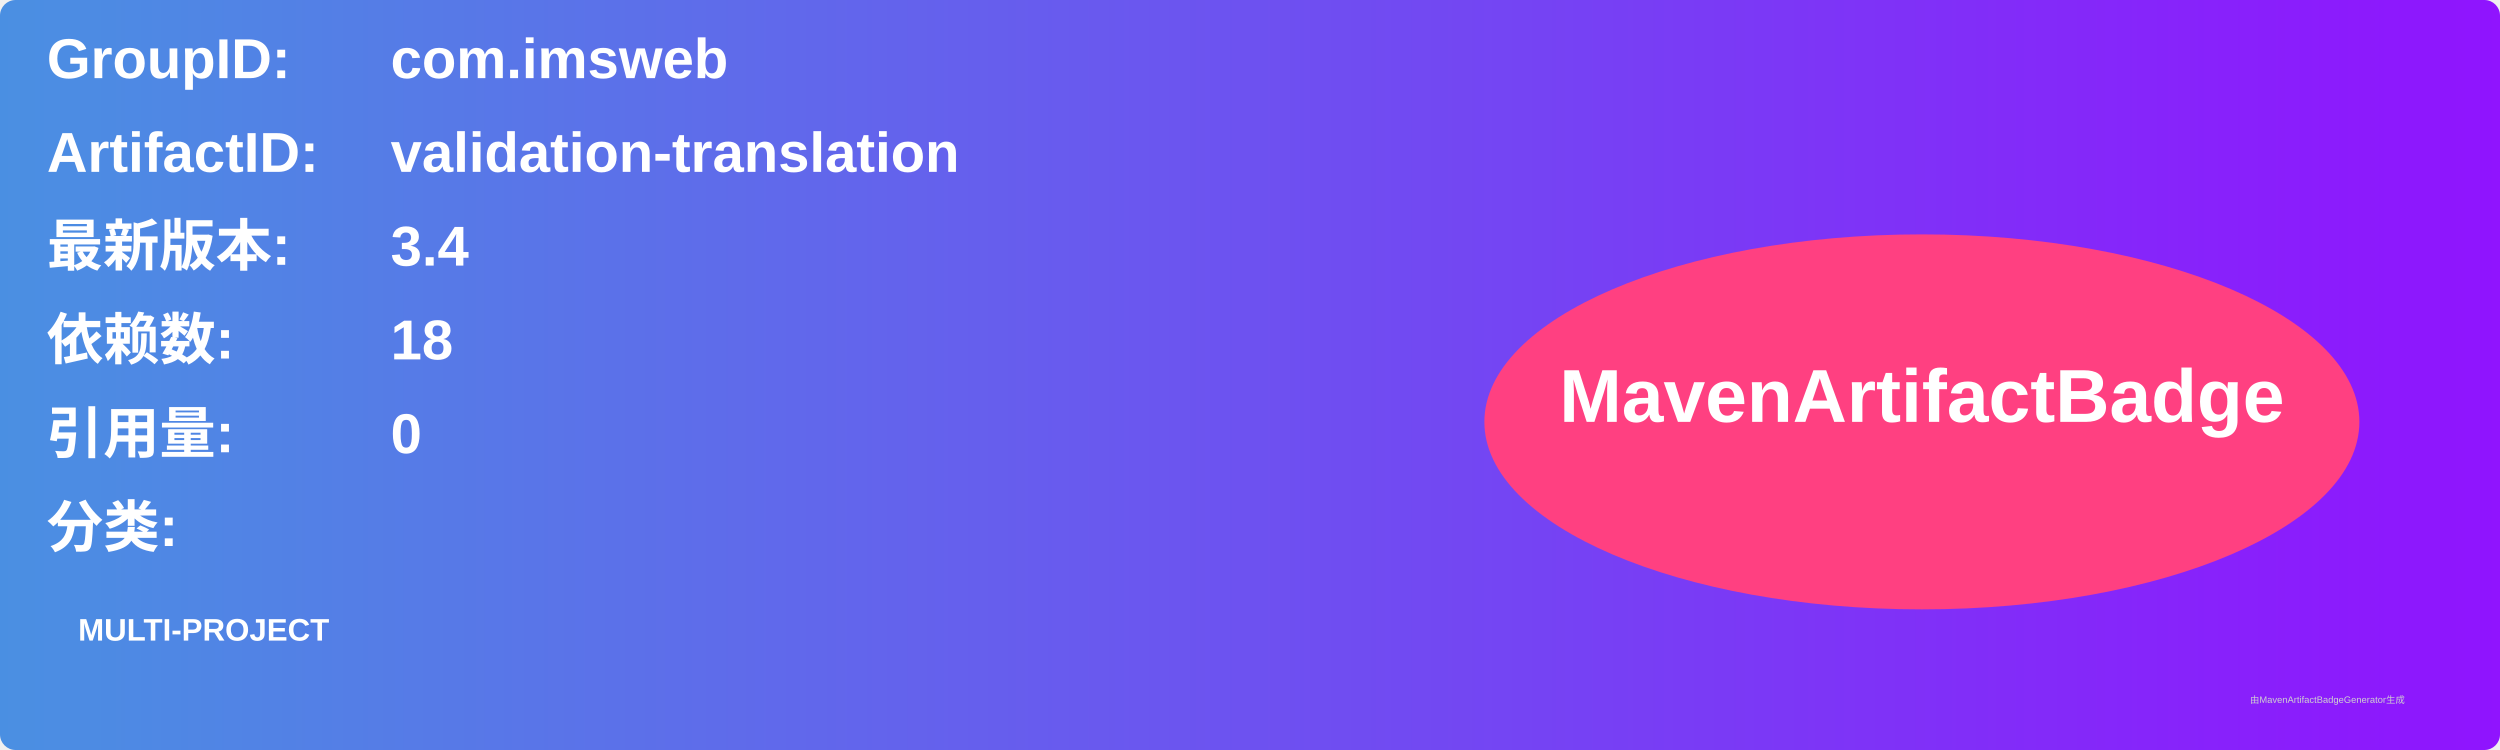
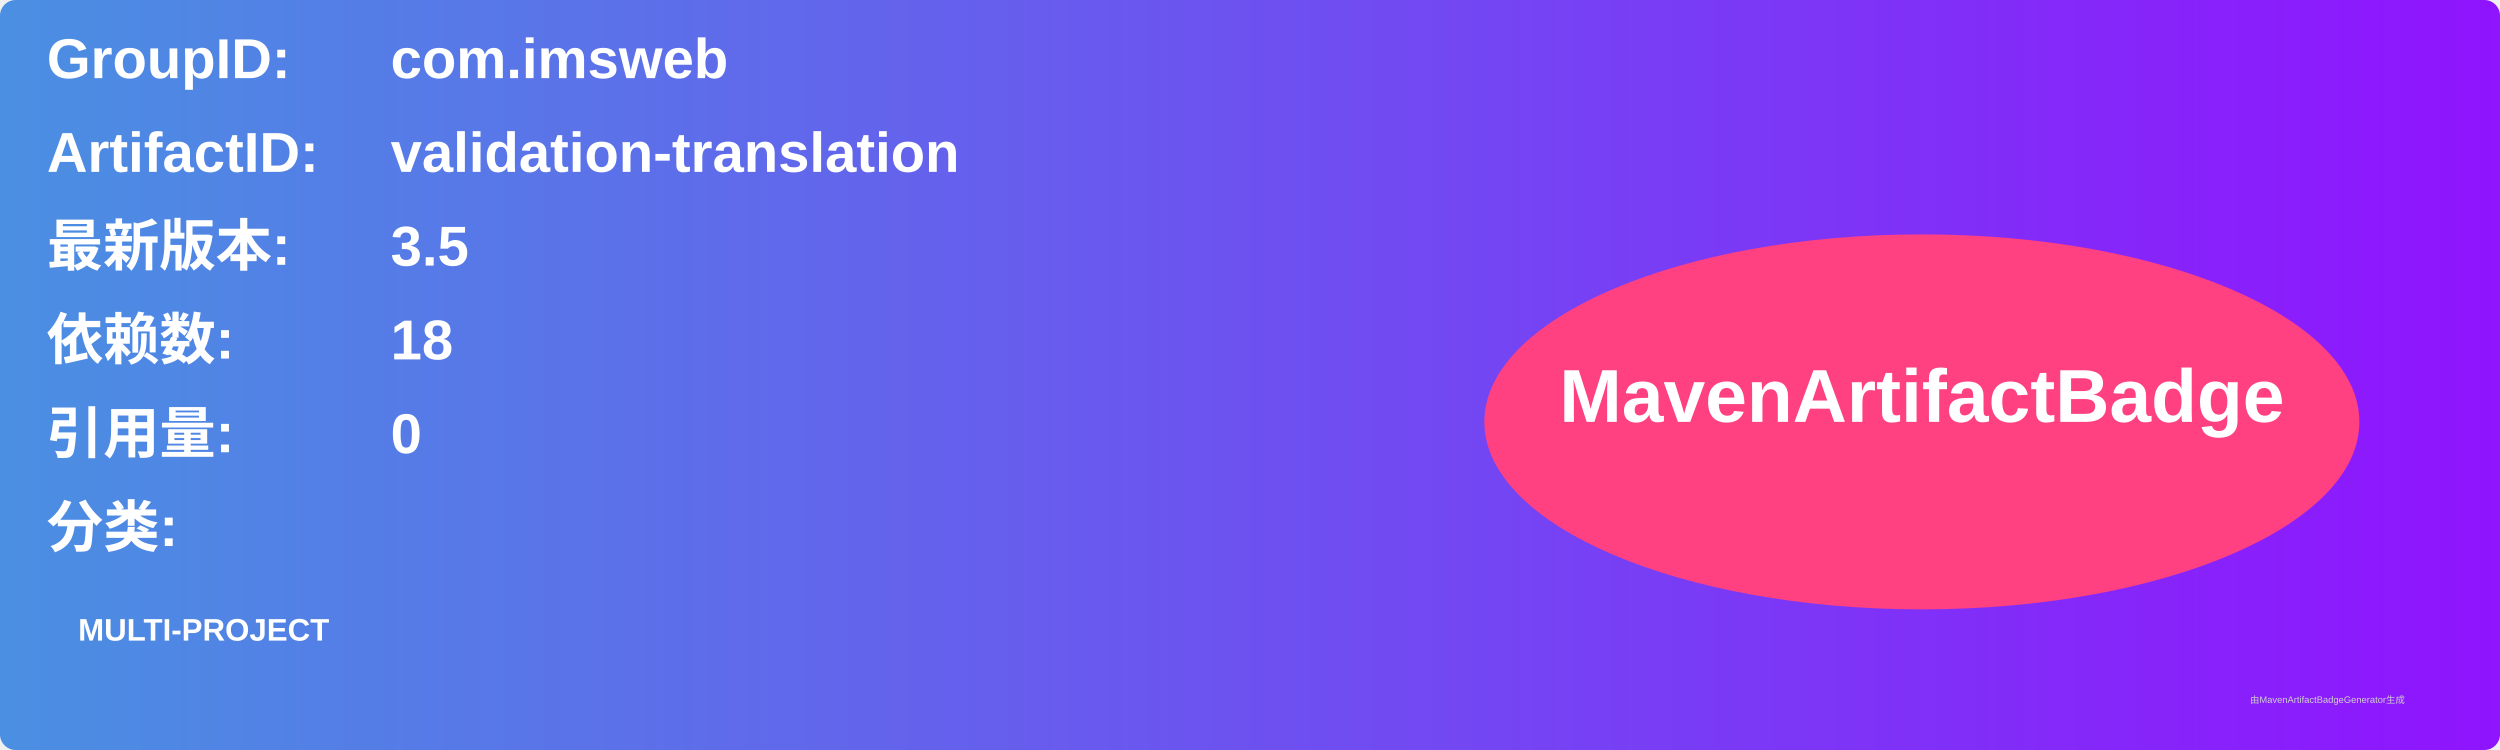
<svg xmlns="http://www.w3.org/2000/svg" width="800" height="240" viewBox="0 0 800 240">
  <linearGradient id="grad" x1="0%" y1="0%" x2="100%" y2="0%">
    <stop offset="0%" stop-color="#4a90e2" />
    <stop offset="100%" stop-color="#9013fe" />
  </linearGradient>
  <rect width="100%" height="100%" rx="5" ry="5" fill="url(#grad)" />
  <g transform="translate(15, 15)">
    <text x="0" y="10" font-family="Arial" font-size="18" fill="white" font-weight="bold" width="260">GroupID:</text>
    <text x="110" y="10" font-family="Arial" font-size="18" fill="white" font-weight="bold" width="460">com.imsweb</text>
    <text x="0" y="40" font-family="Arial" font-size="18" fill="white" font-weight="bold" width="260">ArtifactID:</text>
    <text x="110" y="40" font-family="Arial" font-size="18" fill="white" font-weight="bold" width="460">validation-translation</text>
    <text x="0" y="70" font-family="Arial" font-size="18" fill="white" font-weight="bold">最新版本:</text>
    <text x="110" y="70" font-family="Arial" font-size="18" fill="white" font-weight="bold">
-       <tspan font-weight="bold">3.4</tspan>
+       <tspan font-weight="bold">3.5</tspan>
    </text>
    <text x="0" y="100" font-family="Arial" font-size="18" fill="white" font-weight="bold">依赖数: </text>
    <text x="110" y="100" font-family="Arial" font-size="18" fill="white">
      <tspan font-weight="bold">18</tspan>
    </text>
    <text x="0" y="130" font-family="Arial" font-size="18" fill="white" font-weight="bold">引用量: </text>
    <text x="110" y="130" font-family="Arial" font-size="18" fill="white">
      <tspan font-weight="bold">0</tspan>
    </text>
    <text x="0" y="160" font-family="Arial" font-size="18" fill="white" font-weight="bold">分类:</text>
    <text x="10" y="190" font-family="Arial" font-size="10" fill="white">
      <tspan font-weight="bold">MULTI-PROJECT</tspan>
    </text>
    <ellipse cx="600" cy="120" rx="140" ry="60" fill="#ff4081" />
    <text x="600" y="120" text-anchor="middle" font-family="Arial" font-size="24" fill="white" font-weight="bold">MavenArtifactBadge</text>
  </g>
  <text x="720" y="225" font-family="Arial" font-size="3" fill="#d0d0d0">由MavenArtifactBadgeGenerator生成</text>
</svg>
